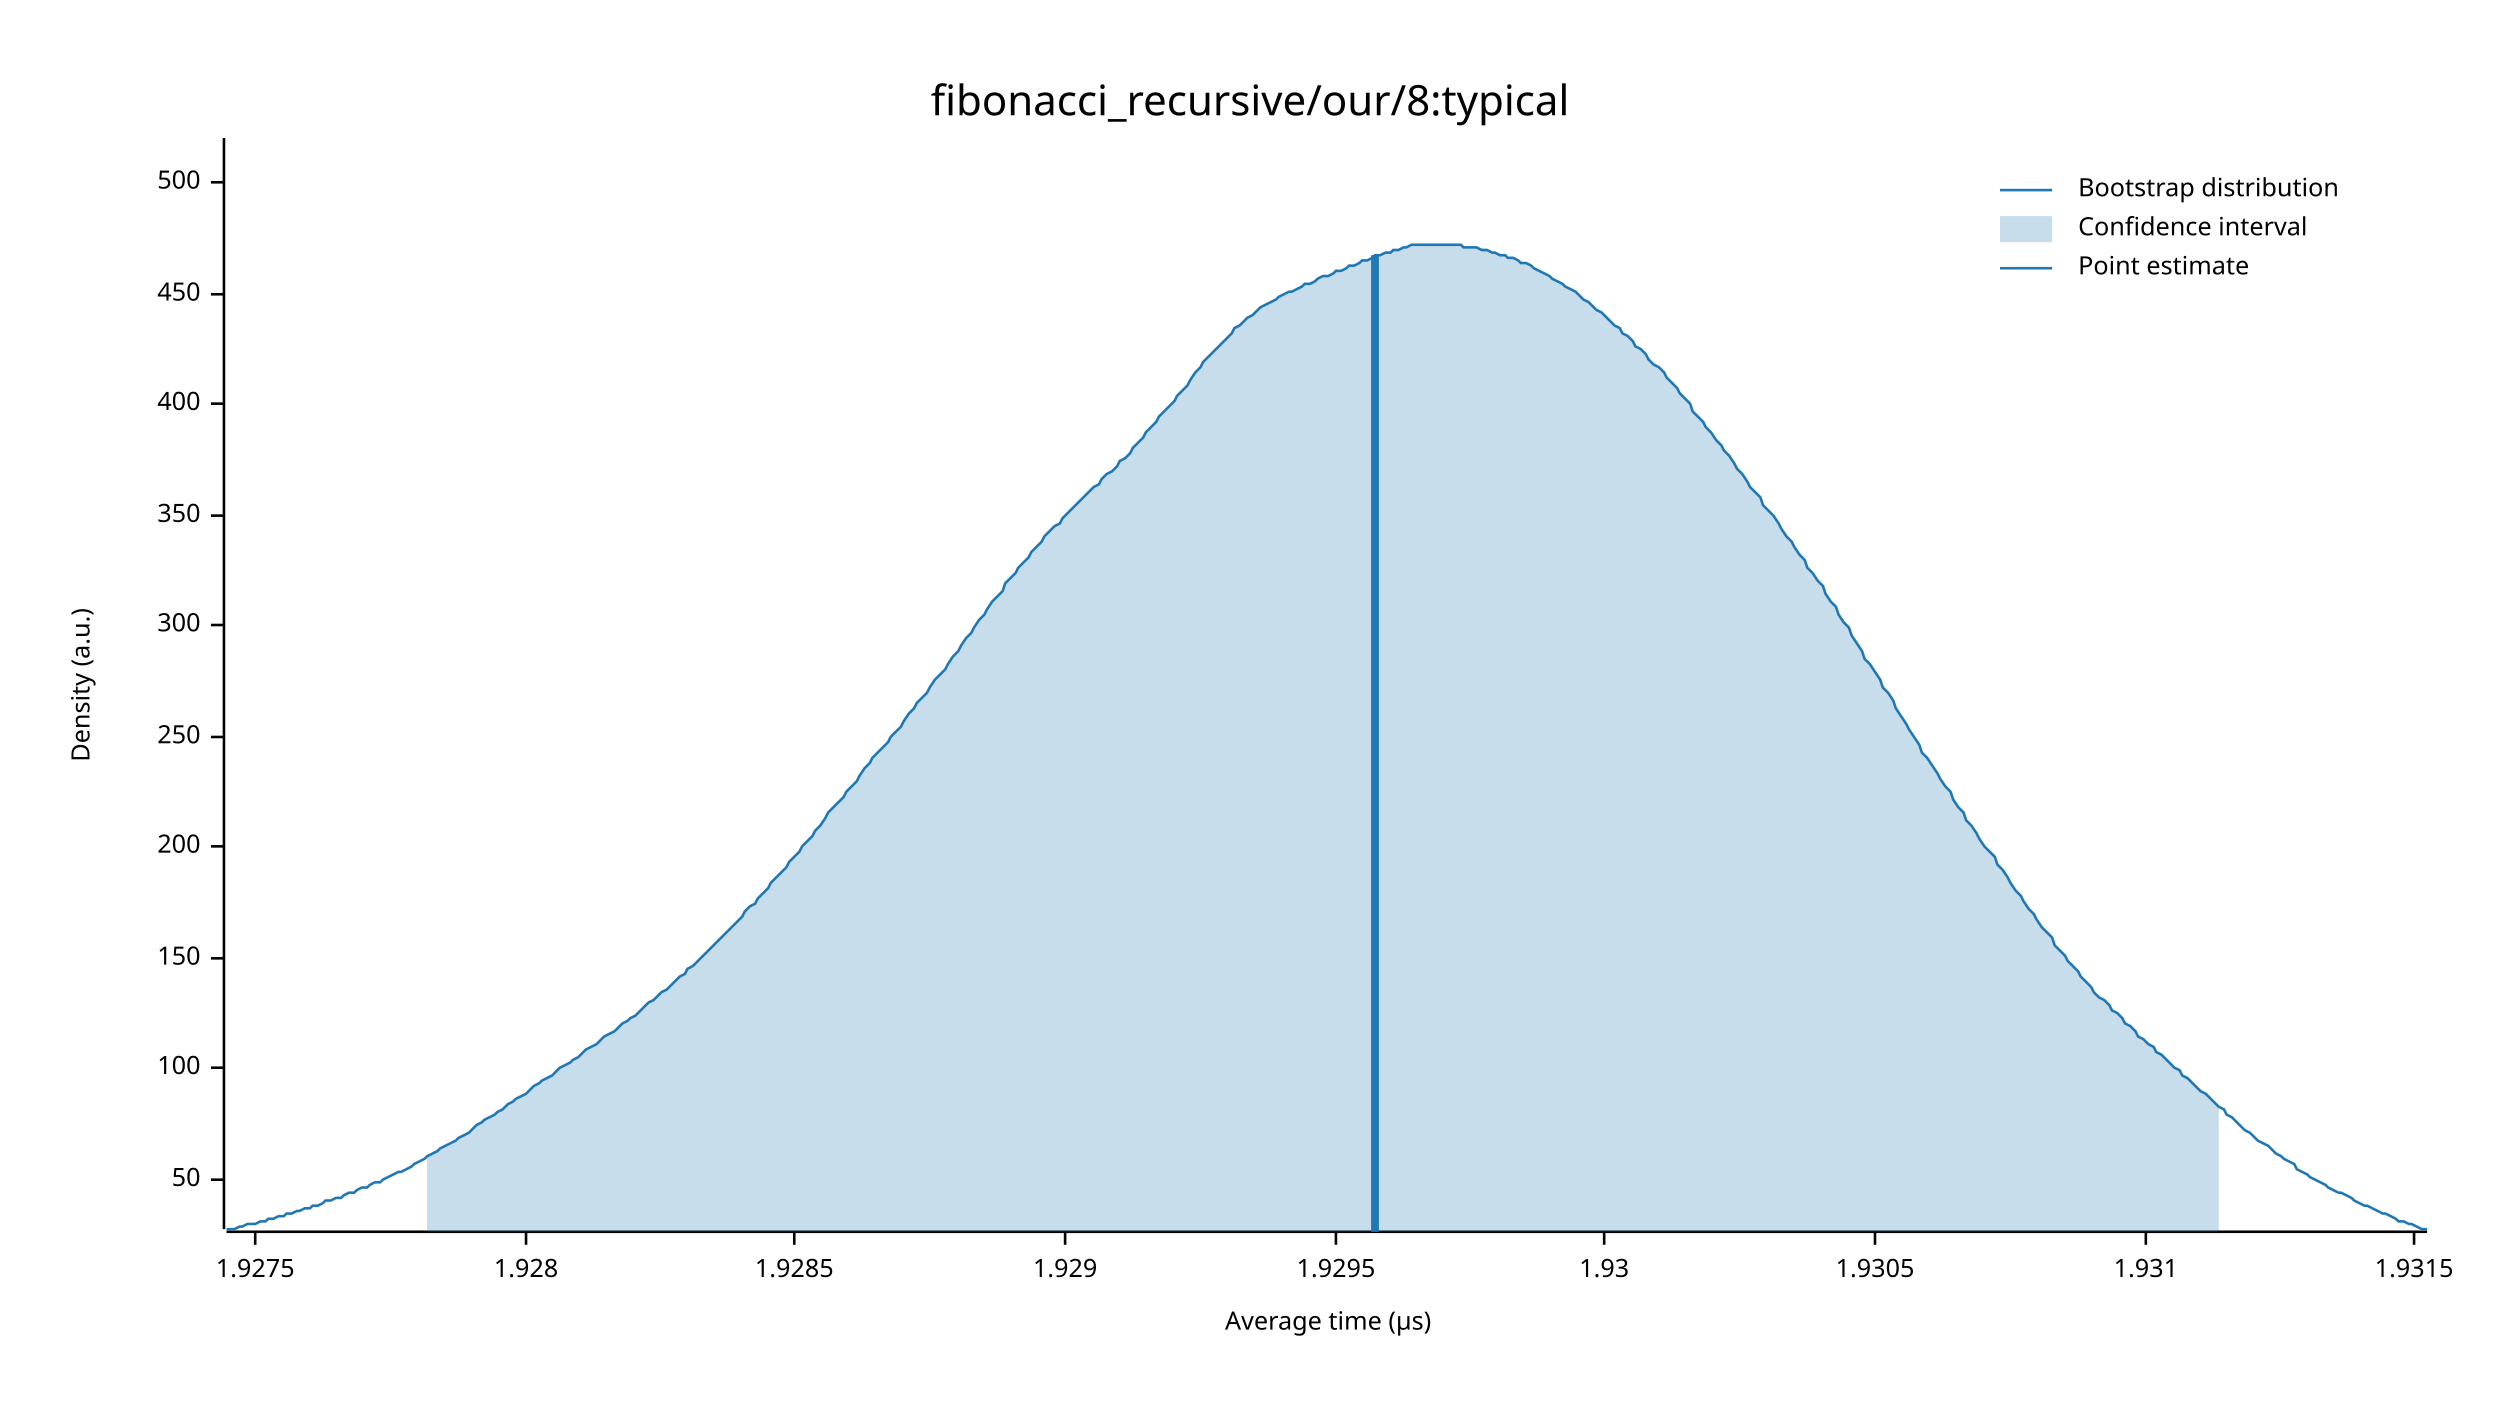
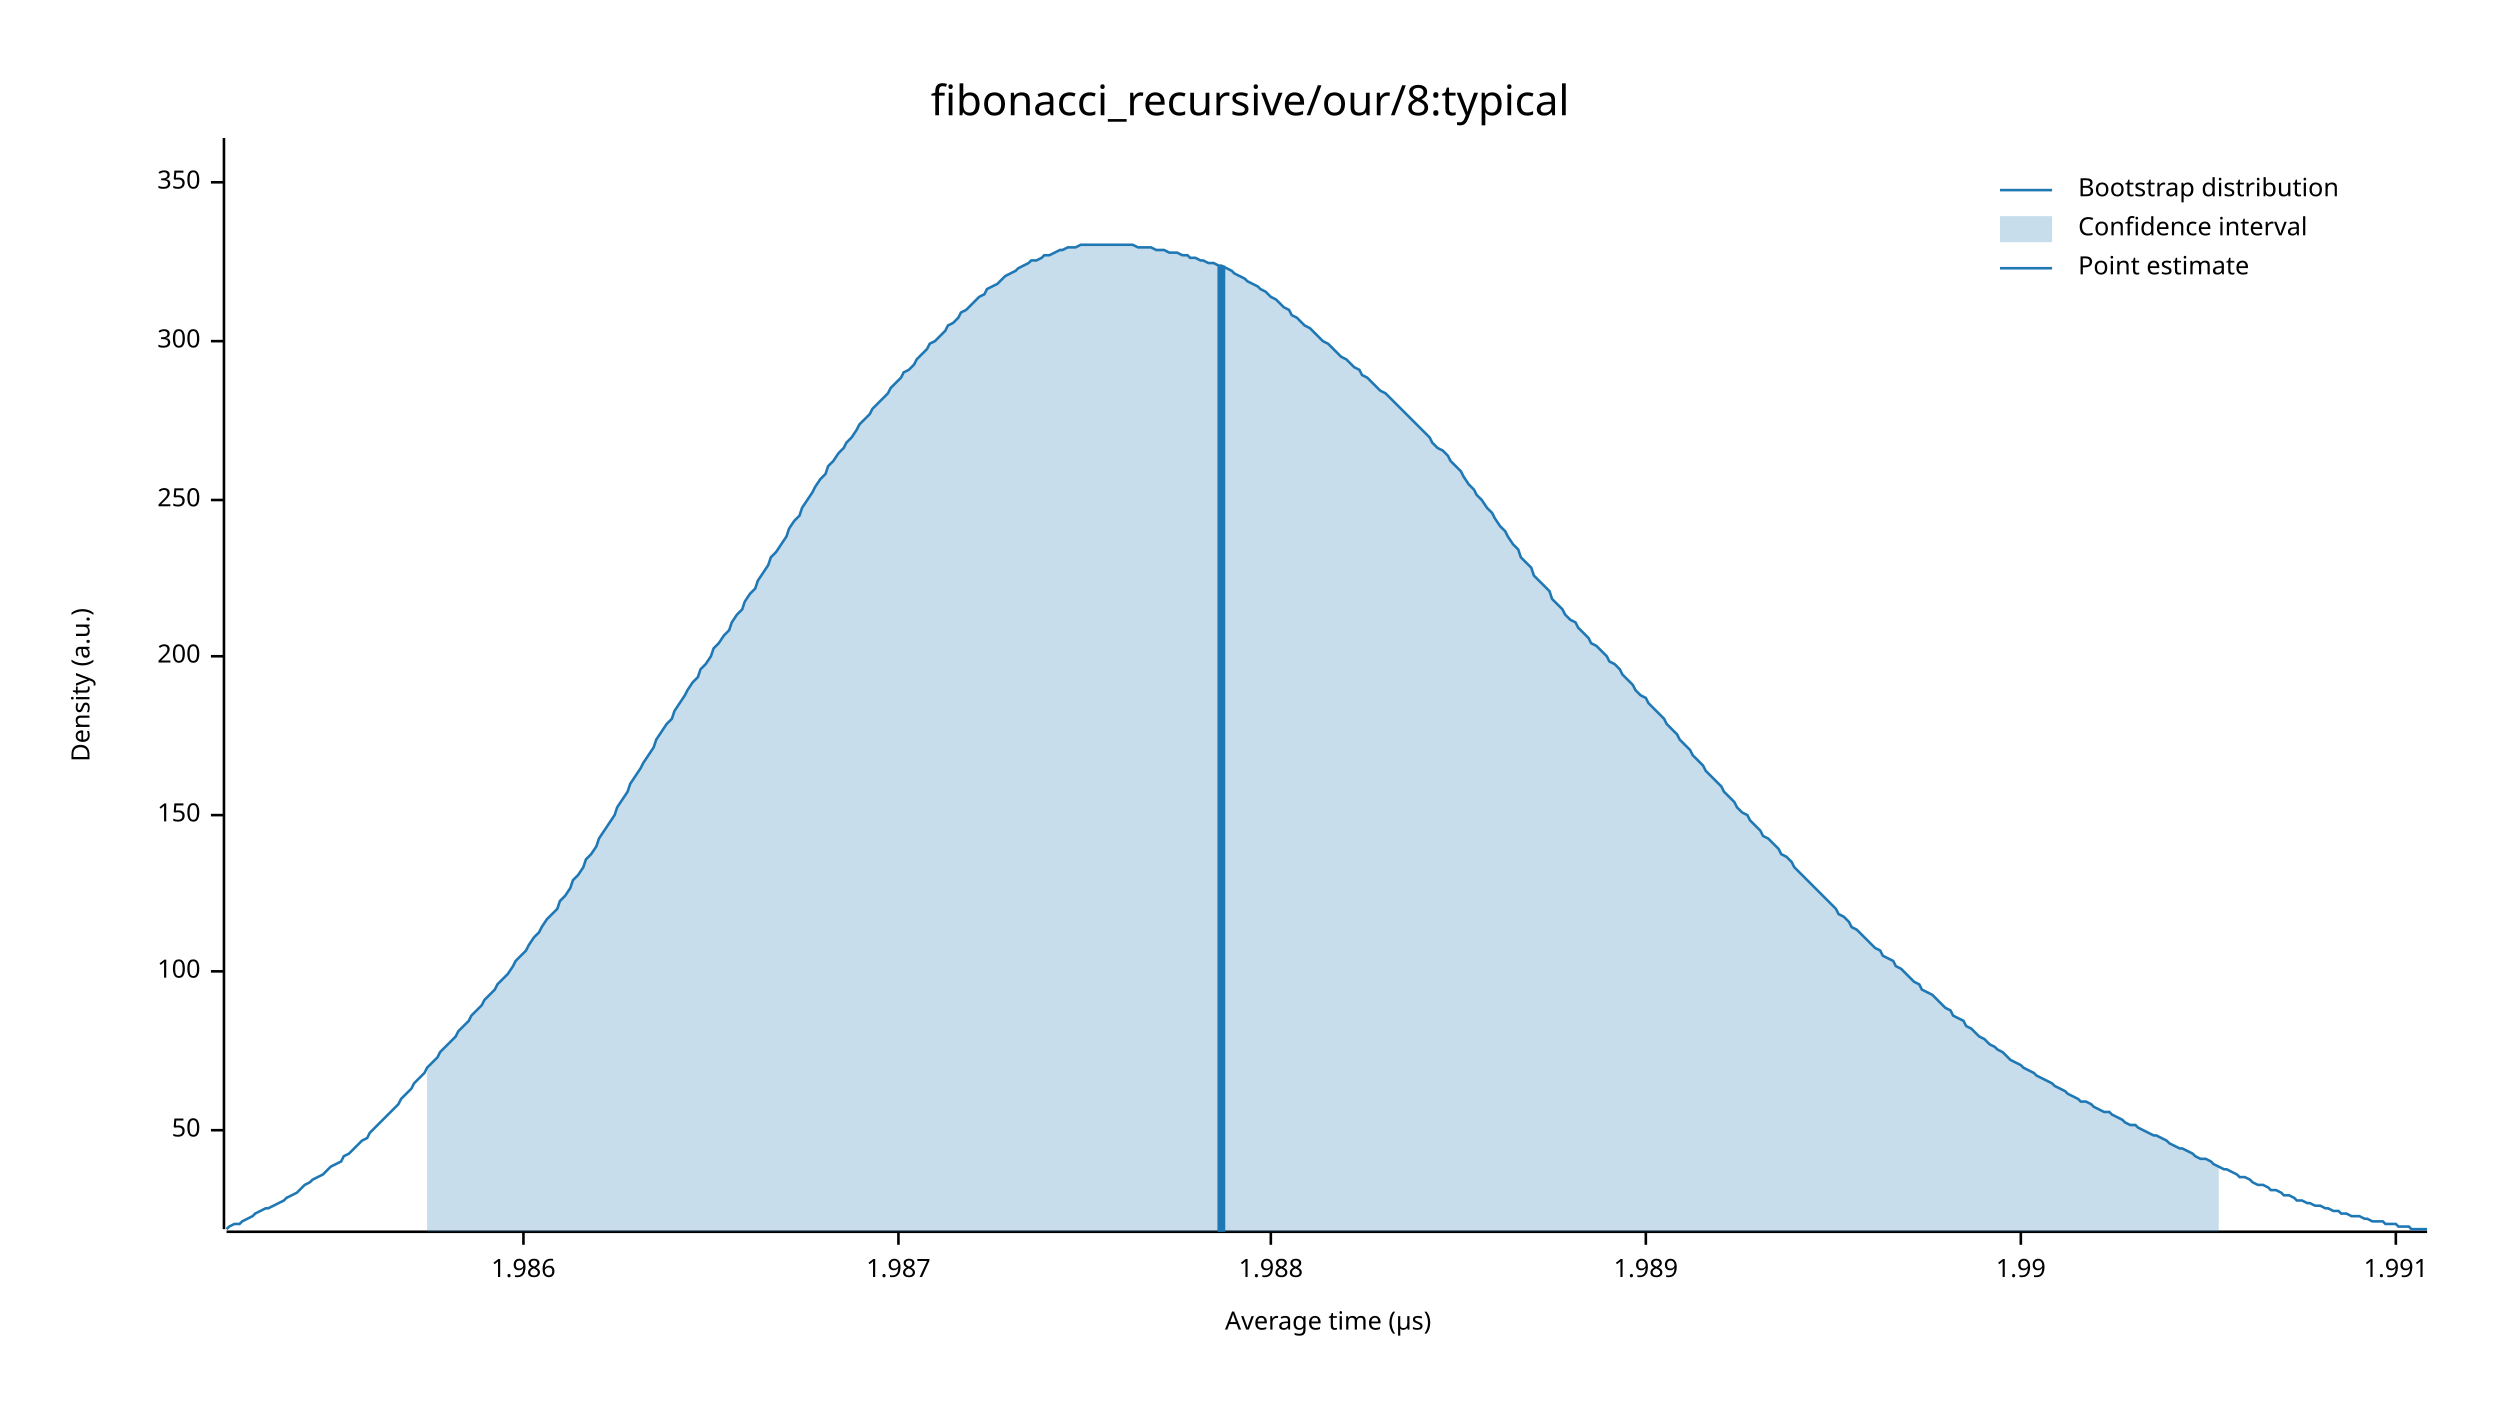
<svg xmlns="http://www.w3.org/2000/svg" width="960" height="540" viewBox="0 0 960 540">
  <text x="480" y="32" dy="0.76em" text-anchor="middle" font-family="sans-serif" font-size="16.129" opacity="1" fill="#000000">
fibonacci_recursive/our/8:typical
</text>
  <text x="27" y="263" dy="0.76em" text-anchor="middle" font-family="sans-serif" font-size="9.677" opacity="1" fill="#000000" transform="rotate(270, 27, 263)">
Density (a.u.)
</text>
  <text x="510" y="513" dy="-0.5ex" text-anchor="middle" font-family="sans-serif" font-size="9.677" opacity="1" fill="#000000">
Average time (µs)
</text>
  <polyline fill="none" opacity="1" stroke="#000000" stroke-width="1" points="86,53 86,472 " />
-   <text x="77" y="453" dy="0.5ex" text-anchor="end" font-family="sans-serif" font-size="9.677" opacity="1" fill="#000000">
+   <text x="77" y="434" dy="0.5ex" text-anchor="end" font-family="sans-serif" font-size="9.677" opacity="1" fill="#000000">
50
</text>
-   <polyline fill="none" opacity="1" stroke="#000000" stroke-width="1" points="81,453 86,453 " />
-   <text x="77" y="410" dy="0.5ex" text-anchor="end" font-family="sans-serif" font-size="9.677" opacity="1" fill="#000000">
+   <polyline fill="none" opacity="1" stroke="#000000" stroke-width="1" points="81,434 86,434 " />
+   <text x="77" y="373" dy="0.5ex" text-anchor="end" font-family="sans-serif" font-size="9.677" opacity="1" fill="#000000">
100
</text>
-   <polyline fill="none" opacity="1" stroke="#000000" stroke-width="1" points="81,410 86,410 " />
-   <text x="77" y="368" dy="0.5ex" text-anchor="end" font-family="sans-serif" font-size="9.677" opacity="1" fill="#000000">
+   <polyline fill="none" opacity="1" stroke="#000000" stroke-width="1" points="81,373 86,373 " />
+   <text x="77" y="313" dy="0.5ex" text-anchor="end" font-family="sans-serif" font-size="9.677" opacity="1" fill="#000000">
150
</text>
-   <polyline fill="none" opacity="1" stroke="#000000" stroke-width="1" points="81,368 86,368 " />
-   <text x="77" y="325" dy="0.5ex" text-anchor="end" font-family="sans-serif" font-size="9.677" opacity="1" fill="#000000">
+   <polyline fill="none" opacity="1" stroke="#000000" stroke-width="1" points="81,313 86,313 " />
+   <text x="77" y="252" dy="0.5ex" text-anchor="end" font-family="sans-serif" font-size="9.677" opacity="1" fill="#000000">
200
</text>
-   <polyline fill="none" opacity="1" stroke="#000000" stroke-width="1" points="81,325 86,325 " />
-   <text x="77" y="283" dy="0.5ex" text-anchor="end" font-family="sans-serif" font-size="9.677" opacity="1" fill="#000000">
+   <polyline fill="none" opacity="1" stroke="#000000" stroke-width="1" points="81,252 86,252 " />
+   <text x="77" y="192" dy="0.5ex" text-anchor="end" font-family="sans-serif" font-size="9.677" opacity="1" fill="#000000">
250
</text>
-   <polyline fill="none" opacity="1" stroke="#000000" stroke-width="1" points="81,283 86,283 " />
-   <text x="77" y="240" dy="0.5ex" text-anchor="end" font-family="sans-serif" font-size="9.677" opacity="1" fill="#000000">
+   <polyline fill="none" opacity="1" stroke="#000000" stroke-width="1" points="81,192 86,192 " />
+   <text x="77" y="131" dy="0.5ex" text-anchor="end" font-family="sans-serif" font-size="9.677" opacity="1" fill="#000000">
300
</text>
-   <polyline fill="none" opacity="1" stroke="#000000" stroke-width="1" points="81,240 86,240 " />
-   <text x="77" y="198" dy="0.5ex" text-anchor="end" font-family="sans-serif" font-size="9.677" opacity="1" fill="#000000">
+   <polyline fill="none" opacity="1" stroke="#000000" stroke-width="1" points="81,131 86,131 " />
+   <text x="77" y="70" dy="0.5ex" text-anchor="end" font-family="sans-serif" font-size="9.677" opacity="1" fill="#000000">
350
- </text>
-   <polyline fill="none" opacity="1" stroke="#000000" stroke-width="1" points="81,198 86,198 " />
-   <text x="77" y="155" dy="0.5ex" text-anchor="end" font-family="sans-serif" font-size="9.677" opacity="1" fill="#000000">
- 400
- </text>
-   <polyline fill="none" opacity="1" stroke="#000000" stroke-width="1" points="81,155 86,155 " />
-   <text x="77" y="113" dy="0.5ex" text-anchor="end" font-family="sans-serif" font-size="9.677" opacity="1" fill="#000000">
- 450
- </text>
-   <polyline fill="none" opacity="1" stroke="#000000" stroke-width="1" points="81,113 86,113 " />
-   <text x="77" y="70" dy="0.5ex" text-anchor="end" font-family="sans-serif" font-size="9.677" opacity="1" fill="#000000">
- 500
</text>
  <polyline fill="none" opacity="1" stroke="#000000" stroke-width="1" points="81,70 86,70 " />
  <polyline fill="none" opacity="1" stroke="#000000" stroke-width="1" points="87,473 932,473 " />
-   <text x="98" y="483" dy="0.76em" text-anchor="middle" font-family="sans-serif" font-size="9.677" opacity="1" fill="#000000">
- 1.9275
+   <text x="201" y="483" dy="0.76em" text-anchor="middle" font-family="sans-serif" font-size="9.677" opacity="1" fill="#000000">
+ 1.986
</text>
-   <polyline fill="none" opacity="1" stroke="#000000" stroke-width="1" points="98,473 98,478 " />
-   <text x="202" y="483" dy="0.76em" text-anchor="middle" font-family="sans-serif" font-size="9.677" opacity="1" fill="#000000">
- 1.928
+   <polyline fill="none" opacity="1" stroke="#000000" stroke-width="1" points="201,473 201,478 " />
+   <text x="345" y="483" dy="0.76em" text-anchor="middle" font-family="sans-serif" font-size="9.677" opacity="1" fill="#000000">
+ 1.987
</text>
-   <polyline fill="none" opacity="1" stroke="#000000" stroke-width="1" points="202,473 202,478 " />
-   <text x="305" y="483" dy="0.76em" text-anchor="middle" font-family="sans-serif" font-size="9.677" opacity="1" fill="#000000">
- 1.9285
+   <polyline fill="none" opacity="1" stroke="#000000" stroke-width="1" points="345,473 345,478 " />
+   <text x="488" y="483" dy="0.76em" text-anchor="middle" font-family="sans-serif" font-size="9.677" opacity="1" fill="#000000">
+ 1.988
</text>
-   <polyline fill="none" opacity="1" stroke="#000000" stroke-width="1" points="305,473 305,478 " />
-   <text x="409" y="483" dy="0.76em" text-anchor="middle" font-family="sans-serif" font-size="9.677" opacity="1" fill="#000000">
- 1.929
+   <polyline fill="none" opacity="1" stroke="#000000" stroke-width="1" points="488,473 488,478 " />
+   <text x="632" y="483" dy="0.76em" text-anchor="middle" font-family="sans-serif" font-size="9.677" opacity="1" fill="#000000">
+ 1.989
</text>
-   <polyline fill="none" opacity="1" stroke="#000000" stroke-width="1" points="409,473 409,478 " />
-   <text x="513" y="483" dy="0.76em" text-anchor="middle" font-family="sans-serif" font-size="9.677" opacity="1" fill="#000000">
- 1.9295
+   <polyline fill="none" opacity="1" stroke="#000000" stroke-width="1" points="632,473 632,478 " />
+   <text x="776" y="483" dy="0.76em" text-anchor="middle" font-family="sans-serif" font-size="9.677" opacity="1" fill="#000000">
+ 1.99
</text>
-   <polyline fill="none" opacity="1" stroke="#000000" stroke-width="1" points="513,473 513,478 " />
-   <text x="616" y="483" dy="0.76em" text-anchor="middle" font-family="sans-serif" font-size="9.677" opacity="1" fill="#000000">
- 1.93
+   <polyline fill="none" opacity="1" stroke="#000000" stroke-width="1" points="776,473 776,478 " />
+   <text x="920" y="483" dy="0.76em" text-anchor="middle" font-family="sans-serif" font-size="9.677" opacity="1" fill="#000000">
+ 1.991
</text>
-   <polyline fill="none" opacity="1" stroke="#000000" stroke-width="1" points="616,473 616,478 " />
-   <text x="720" y="483" dy="0.76em" text-anchor="middle" font-family="sans-serif" font-size="9.677" opacity="1" fill="#000000">
- 1.9305
- </text>
-   <polyline fill="none" opacity="1" stroke="#000000" stroke-width="1" points="720,473 720,478 " />
-   <text x="824" y="483" dy="0.76em" text-anchor="middle" font-family="sans-serif" font-size="9.677" opacity="1" fill="#000000">
- 1.931
- </text>
-   <polyline fill="none" opacity="1" stroke="#000000" stroke-width="1" points="824,473 824,478 " />
-   <text x="927" y="483" dy="0.76em" text-anchor="middle" font-family="sans-serif" font-size="9.677" opacity="1" fill="#000000">
- 1.9315
- </text>
-   <polyline fill="none" opacity="1" stroke="#000000" stroke-width="1" points="927,473 927,478 " />
-   <polyline fill="none" opacity="1" stroke="#1F78B4" stroke-width="1" points="87,472 88,472 90,472 92,471 93,471 95,470 97,470 98,470 100,469 102,469 103,468 105,468 107,467 109,467 110,466 112,466 114,465 115,465 117,464 119,464 120,463 122,463 124,462 125,461 127,461 129,460 131,460 132,459 134,458 136,458 137,457 139,456 141,456 142,455 144,454 146,454 147,453 149,452 151,451 153,450 154,450 156,449 158,448 159,447 161,446 163,445 164,444 166,443 168,442 169,441 171,440 173,439 175,438 176,437 178,436 180,435 181,434 183,432 185,431 186,430 188,429 190,428 191,427 193,426 195,424 197,423 198,422 200,421 202,420 203,419 205,417 207,416 208,415 210,414 212,413 214,411 215,410 217,409 219,408 220,407 222,406 224,404 225,403 227,402 229,401 230,400 232,398 234,397 236,396 237,395 239,393 241,392 242,391 244,390 246,388 247,387 249,385 251,384 252,383 254,381 256,380 258,378 259,377 261,375 263,374 264,372 266,371 268,369 269,368 271,366 273,364 274,363 276,361 278,359 280,357 281,356 283,354 285,352 286,350 288,348 290,347 291,345 293,343 295,341 296,339 298,337 300,335 302,333 303,331 305,329 307,327 308,325 310,323 312,321 313,319 315,317 317,314 318,312 320,310 322,308 324,306 325,304 327,302 329,300 330,298 332,295 334,293 335,291 337,289 339,287 341,285 342,283 344,281 346,279 347,277 349,274 351,272 352,270 354,268 356,266 357,264 359,261 361,259 363,257 364,255 366,252 368,250 369,248 371,245 373,243 374,241 376,238 378,236 379,234 381,231 383,229 385,227 386,224 388,222 390,220 391,218 393,216 395,214 396,212 398,210 400,208 401,206 403,204 405,202 407,201 408,199 410,197 412,195 413,194 415,192 417,190 418,189 420,187 422,186 423,184 425,182 427,181 429,179 430,177 432,176 434,174 435,172 437,170 439,168 440,166 442,164 444,162 445,160 447,158 449,156 451,154 452,152 454,150 456,148 457,146 459,143 461,141 462,139 464,137 466,135 468,133 469,132 471,130 473,128 474,126 476,125 478,123 479,122 481,121 483,119 484,118 486,117 488,116 490,115 491,114 493,113 495,112 496,112 498,111 500,110 501,109 503,109 505,108 506,107 508,106 510,106 512,105 513,104 515,104 517,103 518,102 520,102 522,101 523,100 525,100 527,99 528,98 530,98 532,97 534,97 535,96 537,96 539,95 540,95 542,94 544,94 545,94 547,94 549,94 550,94 552,94 554,94 556,94 557,94 559,94 561,94 562,95 564,95 566,95 567,95 569,96 571,96 573,97 574,97 576,98 578,98 579,99 581,99 583,100 584,101 586,101 588,102 589,103 591,104 593,105 595,106 596,107 598,108 600,109 601,110 603,111 605,112 606,113 608,115 610,116 611,117 613,119 615,120 617,122 618,123 620,125 622,126 623,128 625,129 627,131 628,133 630,134 632,136 633,138 635,140 637,141 639,143 640,145 642,147 644,149 645,151 647,153 649,155 650,158 652,160 654,162 655,164 657,166 659,169 661,171 662,173 664,175 666,178 667,180 669,182 671,185 672,187 674,189 676,191 677,194 679,196 681,198 683,201 684,203 686,206 688,208 689,210 691,213 693,215 694,218 696,220 698,223 700,225 701,228 703,231 705,233 706,236 708,239 710,241 711,244 713,247 715,250 716,253 718,255 720,258 722,261 723,264 725,266 727,269 728,272 730,275 732,278 733,280 735,283 737,286 738,289 740,291 742,294 744,297 745,299 747,302 749,304 750,307 752,310 754,312 755,315 757,317 759,320 760,322 762,325 764,327 766,329 767,332 769,334 771,337 772,339 774,342 776,344 777,346 779,349 781,351 782,353 784,356 786,358 788,360 789,363 791,365 793,367 794,369 796,371 798,373 799,375 801,377 803,379 804,381 806,383 808,384 810,386 811,388 813,389 815,391 816,393 818,394 820,396 821,398 823,399 825,401 827,402 828,404 830,405 832,407 833,408 835,410 837,411 838,413 840,414 842,416 843,417 845,419 847,420 849,422 850,423 852,425 854,426 855,428 857,429 859,431 860,432 862,434 864,435 865,436 867,438 869,439 871,440 872,441 874,443 876,444 877,445 879,446 881,447 882,449 884,450 886,451 887,452 889,453 891,454 893,455 894,456 896,457 898,458 899,458 901,459 903,460 904,461 906,462 908,463 909,463 911,464 913,465 915,466 916,466 918,467 920,468 921,469 923,469 925,470 926,470 928,471 930,472 932,472 " />
-   <polygon opacity="0.25" fill="#1F78B4" points="164,444 166,443 168,442 169,441 171,440 173,439 175,438 176,437 178,436 180,435 181,434 183,432 185,431 186,430 188,429 190,428 191,427 193,426 195,424 197,423 198,422 200,421 202,420 203,419 205,417 207,416 208,415 210,414 212,413 214,411 215,410 217,409 219,408 220,407 222,406 224,404 225,403 227,402 229,401 230,400 232,398 234,397 236,396 237,395 239,393 241,392 242,391 244,390 246,388 247,387 249,385 251,384 252,383 254,381 256,380 258,378 259,377 261,375 263,374 264,372 266,371 268,369 269,368 271,366 273,364 274,363 276,361 278,359 280,357 281,356 283,354 285,352 286,350 288,348 290,347 291,345 293,343 295,341 296,339 298,337 300,335 302,333 303,331 305,329 307,327 308,325 310,323 312,321 313,319 315,317 317,314 318,312 320,310 322,308 324,306 325,304 327,302 329,300 330,298 332,295 334,293 335,291 337,289 339,287 341,285 342,283 344,281 346,279 347,277 349,274 351,272 352,270 354,268 356,266 357,264 359,261 361,259 363,257 364,255 366,252 368,250 369,248 371,245 373,243 374,241 376,238 378,236 379,234 381,231 383,229 385,227 386,224 388,222 390,220 391,218 393,216 395,214 396,212 398,210 400,208 401,206 403,204 405,202 407,201 408,199 410,197 412,195 413,194 415,192 417,190 418,189 420,187 422,186 423,184 425,182 427,181 429,179 430,177 432,176 434,174 435,172 437,170 439,168 440,166 442,164 444,162 445,160 447,158 449,156 451,154 452,152 454,150 456,148 457,146 459,143 461,141 462,139 464,137 466,135 468,133 469,132 471,130 473,128 474,126 476,125 478,123 479,122 481,121 483,119 484,118 486,117 488,116 490,115 491,114 493,113 495,112 496,112 498,111 500,110 501,109 503,109 505,108 506,107 508,106 510,106 512,105 513,104 515,104 517,103 518,102 520,102 522,101 523,100 525,100 527,99 528,98 530,98 532,97 534,97 535,96 537,96 539,95 540,95 542,94 544,94 545,94 547,94 549,94 550,94 552,94 554,94 556,94 557,94 559,94 561,94 562,95 564,95 566,95 567,95 569,96 571,96 573,97 574,97 576,98 578,98 579,99 581,99 583,100 584,101 586,101 588,102 589,103 591,104 593,105 595,106 596,107 598,108 600,109 601,110 603,111 605,112 606,113 608,115 610,116 611,117 613,119 615,120 617,122 618,123 620,125 622,126 623,128 625,129 627,131 628,133 630,134 632,136 633,138 635,140 637,141 639,143 640,145 642,147 644,149 645,151 647,153 649,155 650,158 652,160 654,162 655,164 657,166 659,169 661,171 662,173 664,175 666,178 667,180 669,182 671,185 672,187 674,189 676,191 677,194 679,196 681,198 683,201 684,203 686,206 688,208 689,210 691,213 693,215 694,218 696,220 698,223 700,225 701,228 703,231 705,233 706,236 708,239 710,241 711,244 713,247 715,250 716,253 718,255 720,258 722,261 723,264 725,266 727,269 728,272 730,275 732,278 733,280 735,283 737,286 738,289 740,291 742,294 744,297 745,299 747,302 749,304 750,307 752,310 754,312 755,315 757,317 759,320 760,322 762,325 764,327 766,329 767,332 769,334 771,337 772,339 774,342 776,344 777,346 779,349 781,351 782,353 784,356 786,358 788,360 789,363 791,365 793,367 794,369 796,371 798,373 799,375 801,377 803,379 804,381 806,383 808,384 810,386 811,388 813,389 815,391 816,393 818,394 820,396 821,398 823,399 825,401 827,402 828,404 830,405 832,407 833,408 835,410 837,411 838,413 840,414 842,416 843,417 845,419 847,420 849,422 850,423 852,425 852,473 164,473 " />
-   <polyline fill="none" opacity="1" stroke="#1F78B4" stroke-width="3" points="528,473 528,98 " />
+   <polyline fill="none" opacity="1" stroke="#000000" stroke-width="1" points="920,473 920,478 " />
+   <polyline fill="none" opacity="1" stroke="#1F78B4" stroke-width="1" points="87,472 88,471 90,470 92,470 93,469 95,468 97,467 98,466 100,465 102,464 103,464 105,463 107,462 109,461 110,460 112,459 114,458 115,457 117,455 119,454 120,453 122,452 124,451 125,450 127,448 129,447 131,446 132,444 134,443 136,441 137,440 139,438 141,437 142,435 144,433 146,431 147,430 149,428 151,426 153,424 154,422 156,420 158,418 159,416 161,414 163,412 164,410 166,408 168,406 169,404 171,402 173,400 175,398 176,396 178,394 180,392 181,390 183,388 185,386 186,384 188,382 190,380 191,378 193,376 195,374 197,371 198,369 200,367 202,365 203,363 205,360 207,358 208,356 210,353 212,351 214,349 215,346 217,344 219,341 220,338 222,336 224,333 225,330 227,328 229,325 230,322 232,319 234,316 236,313 237,310 239,307 241,304 242,301 244,298 246,295 247,293 249,290 251,287 252,284 254,281 256,278 258,276 259,273 261,270 263,267 264,265 266,262 268,260 269,257 271,255 273,252 274,249 276,247 278,244 280,242 281,239 283,236 285,234 286,231 288,228 290,226 291,223 293,220 295,217 296,214 298,212 300,209 302,206 303,203 305,200 307,198 308,195 310,192 312,189 313,187 315,184 317,182 318,179 320,177 322,174 324,172 325,170 327,168 329,165 330,163 332,161 334,159 335,157 337,155 339,153 341,151 342,149 344,147 346,145 347,143 349,142 351,140 352,138 354,136 356,134 357,132 359,131 361,129 363,127 364,125 366,124 368,122 369,120 371,119 373,117 374,116 376,114 378,113 379,111 381,110 383,109 385,107 386,106 388,105 390,104 391,103 393,102 395,101 396,100 398,100 400,99 401,98 403,98 405,97 407,96 408,96 410,95 412,95 413,95 415,94 417,94 418,94 420,94 422,94 423,94 425,94 427,94 429,94 430,94 432,94 434,94 435,94 437,95 439,95 440,95 442,95 444,96 445,96 447,96 449,97 451,97 452,97 454,98 456,98 457,99 459,99 461,100 462,100 464,101 466,101 468,102 469,102 471,103 473,104 474,105 476,106 478,107 479,108 481,109 483,110 484,111 486,112 488,114 490,115 491,116 493,118 495,119 496,121 498,122 500,124 501,125 503,126 505,128 506,129 508,131 510,132 512,134 513,135 515,137 517,138 518,139 520,141 522,142 523,144 525,145 527,147 528,148 530,150 532,151 534,153 535,154 537,156 539,158 540,159 542,161 544,163 545,164 547,166 549,168 550,170 552,172 554,173 556,175 557,177 559,179 561,181 562,183 564,186 566,188 567,190 569,192 571,195 573,197 574,199 576,202 578,204 579,206 581,209 583,211 584,214 586,216 588,218 589,221 591,223 593,225 595,227 596,230 598,232 600,234 601,236 603,238 605,239 606,241 608,243 610,245 611,247 613,248 615,250 617,252 618,254 620,255 622,257 623,259 625,261 627,263 628,265 630,267 632,268 633,270 635,272 637,274 639,276 640,278 642,280 644,282 645,284 647,286 649,288 650,290 652,292 654,294 655,296 657,298 659,300 661,302 662,304 664,306 666,308 667,310 669,312 671,313 672,315 674,317 676,319 677,321 679,322 681,324 683,326 684,328 686,329 688,331 689,333 691,335 693,337 694,338 696,340 698,342 700,344 701,345 703,347 705,349 706,351 708,352 710,354 711,356 713,357 715,359 716,360 718,362 720,364 722,365 723,367 725,368 727,369 728,371 730,372 732,374 733,375 735,377 737,378 738,380 740,381 742,382 744,384 745,385 747,387 749,388 750,390 752,391 754,392 755,394 757,395 759,397 760,398 762,399 764,401 766,402 767,403 769,404 771,406 772,407 774,408 776,409 777,410 779,411 781,412 782,413 784,414 786,415 788,416 789,417 791,418 793,419 794,420 796,421 798,422 799,423 801,423 803,424 804,425 806,426 808,427 810,427 811,428 813,429 815,430 816,431 818,432 820,432 821,433 823,434 825,435 827,436 828,436 830,437 832,438 833,439 835,440 837,441 838,441 840,442 842,443 843,444 845,445 847,445 849,446 850,447 852,448 854,449 855,449 857,450 859,451 860,452 862,452 864,453 865,454 867,455 869,455 871,456 872,457 874,457 876,458 877,459 879,459 881,460 882,461 884,461 886,462 887,462 889,463 891,463 893,464 894,464 896,465 898,465 899,466 901,466 903,467 904,467 906,467 908,468 909,468 911,469 913,469 915,469 916,470 918,470 920,470 921,471 923,471 925,471 926,472 928,472 930,472 932,472 " />
+   <polygon opacity="0.25" fill="#1F78B4" points="164,410 166,408 168,406 169,404 171,402 173,400 175,398 176,396 178,394 180,392 181,390 183,388 185,386 186,384 188,382 190,380 191,378 193,376 195,374 197,371 198,369 200,367 202,365 203,363 205,360 207,358 208,356 210,353 212,351 214,349 215,346 217,344 219,341 220,338 222,336 224,333 225,330 227,328 229,325 230,322 232,319 234,316 236,313 237,310 239,307 241,304 242,301 244,298 246,295 247,293 249,290 251,287 252,284 254,281 256,278 258,276 259,273 261,270 263,267 264,265 266,262 268,260 269,257 271,255 273,252 274,249 276,247 278,244 280,242 281,239 283,236 285,234 286,231 288,228 290,226 291,223 293,220 295,217 296,214 298,212 300,209 302,206 303,203 305,200 307,198 308,195 310,192 312,189 313,187 315,184 317,182 318,179 320,177 322,174 324,172 325,170 327,168 329,165 330,163 332,161 334,159 335,157 337,155 339,153 341,151 342,149 344,147 346,145 347,143 349,142 351,140 352,138 354,136 356,134 357,132 359,131 361,129 363,127 364,125 366,124 368,122 369,120 371,119 373,117 374,116 376,114 378,113 379,111 381,110 383,109 385,107 386,106 388,105 390,104 391,103 393,102 395,101 396,100 398,100 400,99 401,98 403,98 405,97 407,96 408,96 410,95 412,95 413,95 415,94 417,94 418,94 420,94 422,94 423,94 425,94 427,94 429,94 430,94 432,94 434,94 435,94 437,95 439,95 440,95 442,95 444,96 445,96 447,96 449,97 451,97 452,97 454,98 456,98 457,99 459,99 461,100 462,100 464,101 466,101 468,102 469,102 471,103 473,104 474,105 476,106 478,107 479,108 481,109 483,110 484,111 486,112 488,114 490,115 491,116 493,118 495,119 496,121 498,122 500,124 501,125 503,126 505,128 506,129 508,131 510,132 512,134 513,135 515,137 517,138 518,139 520,141 522,142 523,144 525,145 527,147 528,148 530,150 532,151 534,153 535,154 537,156 539,158 540,159 542,161 544,163 545,164 547,166 549,168 550,170 552,172 554,173 556,175 557,177 559,179 561,181 562,183 564,186 566,188 567,190 569,192 571,195 573,197 574,199 576,202 578,204 579,206 581,209 583,211 584,214 586,216 588,218 589,221 591,223 593,225 595,227 596,230 598,232 600,234 601,236 603,238 605,239 606,241 608,243 610,245 611,247 613,248 615,250 617,252 618,254 620,255 622,257 623,259 625,261 627,263 628,265 630,267 632,268 633,270 635,272 637,274 639,276 640,278 642,280 644,282 645,284 647,286 649,288 650,290 652,292 654,294 655,296 657,298 659,300 661,302 662,304 664,306 666,308 667,310 669,312 671,313 672,315 674,317 676,319 677,321 679,322 681,324 683,326 684,328 686,329 688,331 689,333 691,335 693,337 694,338 696,340 698,342 700,344 701,345 703,347 705,349 706,351 708,352 710,354 711,356 713,357 715,359 716,360 718,362 720,364 722,365 723,367 725,368 727,369 728,371 730,372 732,374 733,375 735,377 737,378 738,380 740,381 742,382 744,384 745,385 747,387 749,388 750,390 752,391 754,392 755,394 757,395 759,397 760,398 762,399 764,401 766,402 767,403 769,404 771,406 772,407 774,408 776,409 777,410 779,411 781,412 782,413 784,414 786,415 788,416 789,417 791,418 793,419 794,420 796,421 798,422 799,423 801,423 803,424 804,425 806,426 808,427 810,427 811,428 813,429 815,430 816,431 818,432 820,432 821,433 823,434 825,435 827,436 828,436 830,437 832,438 833,439 835,440 837,441 838,441 840,442 842,443 843,444 845,445 847,445 849,446 850,447 852,448 852,473 164,473 " />
+   <polyline fill="none" opacity="1" stroke="#1F78B4" stroke-width="3" points="469,473 469,102 " />
  <text x="798" y="68" dy="0.76em" text-anchor="start" font-family="sans-serif" font-size="9.677" opacity="1" fill="#000000">
Bootstrap distribution
</text>
  <text x="798" y="83" dy="0.76em" text-anchor="start" font-family="sans-serif" font-size="9.677" opacity="1" fill="#000000">
Confidence interval
</text>
  <text x="798" y="98" dy="0.76em" text-anchor="start" font-family="sans-serif" font-size="9.677" opacity="1" fill="#000000">
Point estimate
</text>
  <polyline fill="none" opacity="1" stroke="#1F78B4" stroke-width="1" points="768,73 788,73 " />
  <rect x="768" y="83" width="20" height="10" opacity="0.25" fill="#1F78B4" stroke="none" />
  <polyline fill="none" opacity="1" stroke="#1F78B4" stroke-width="1" points="768,103 788,103 " />
</svg>
